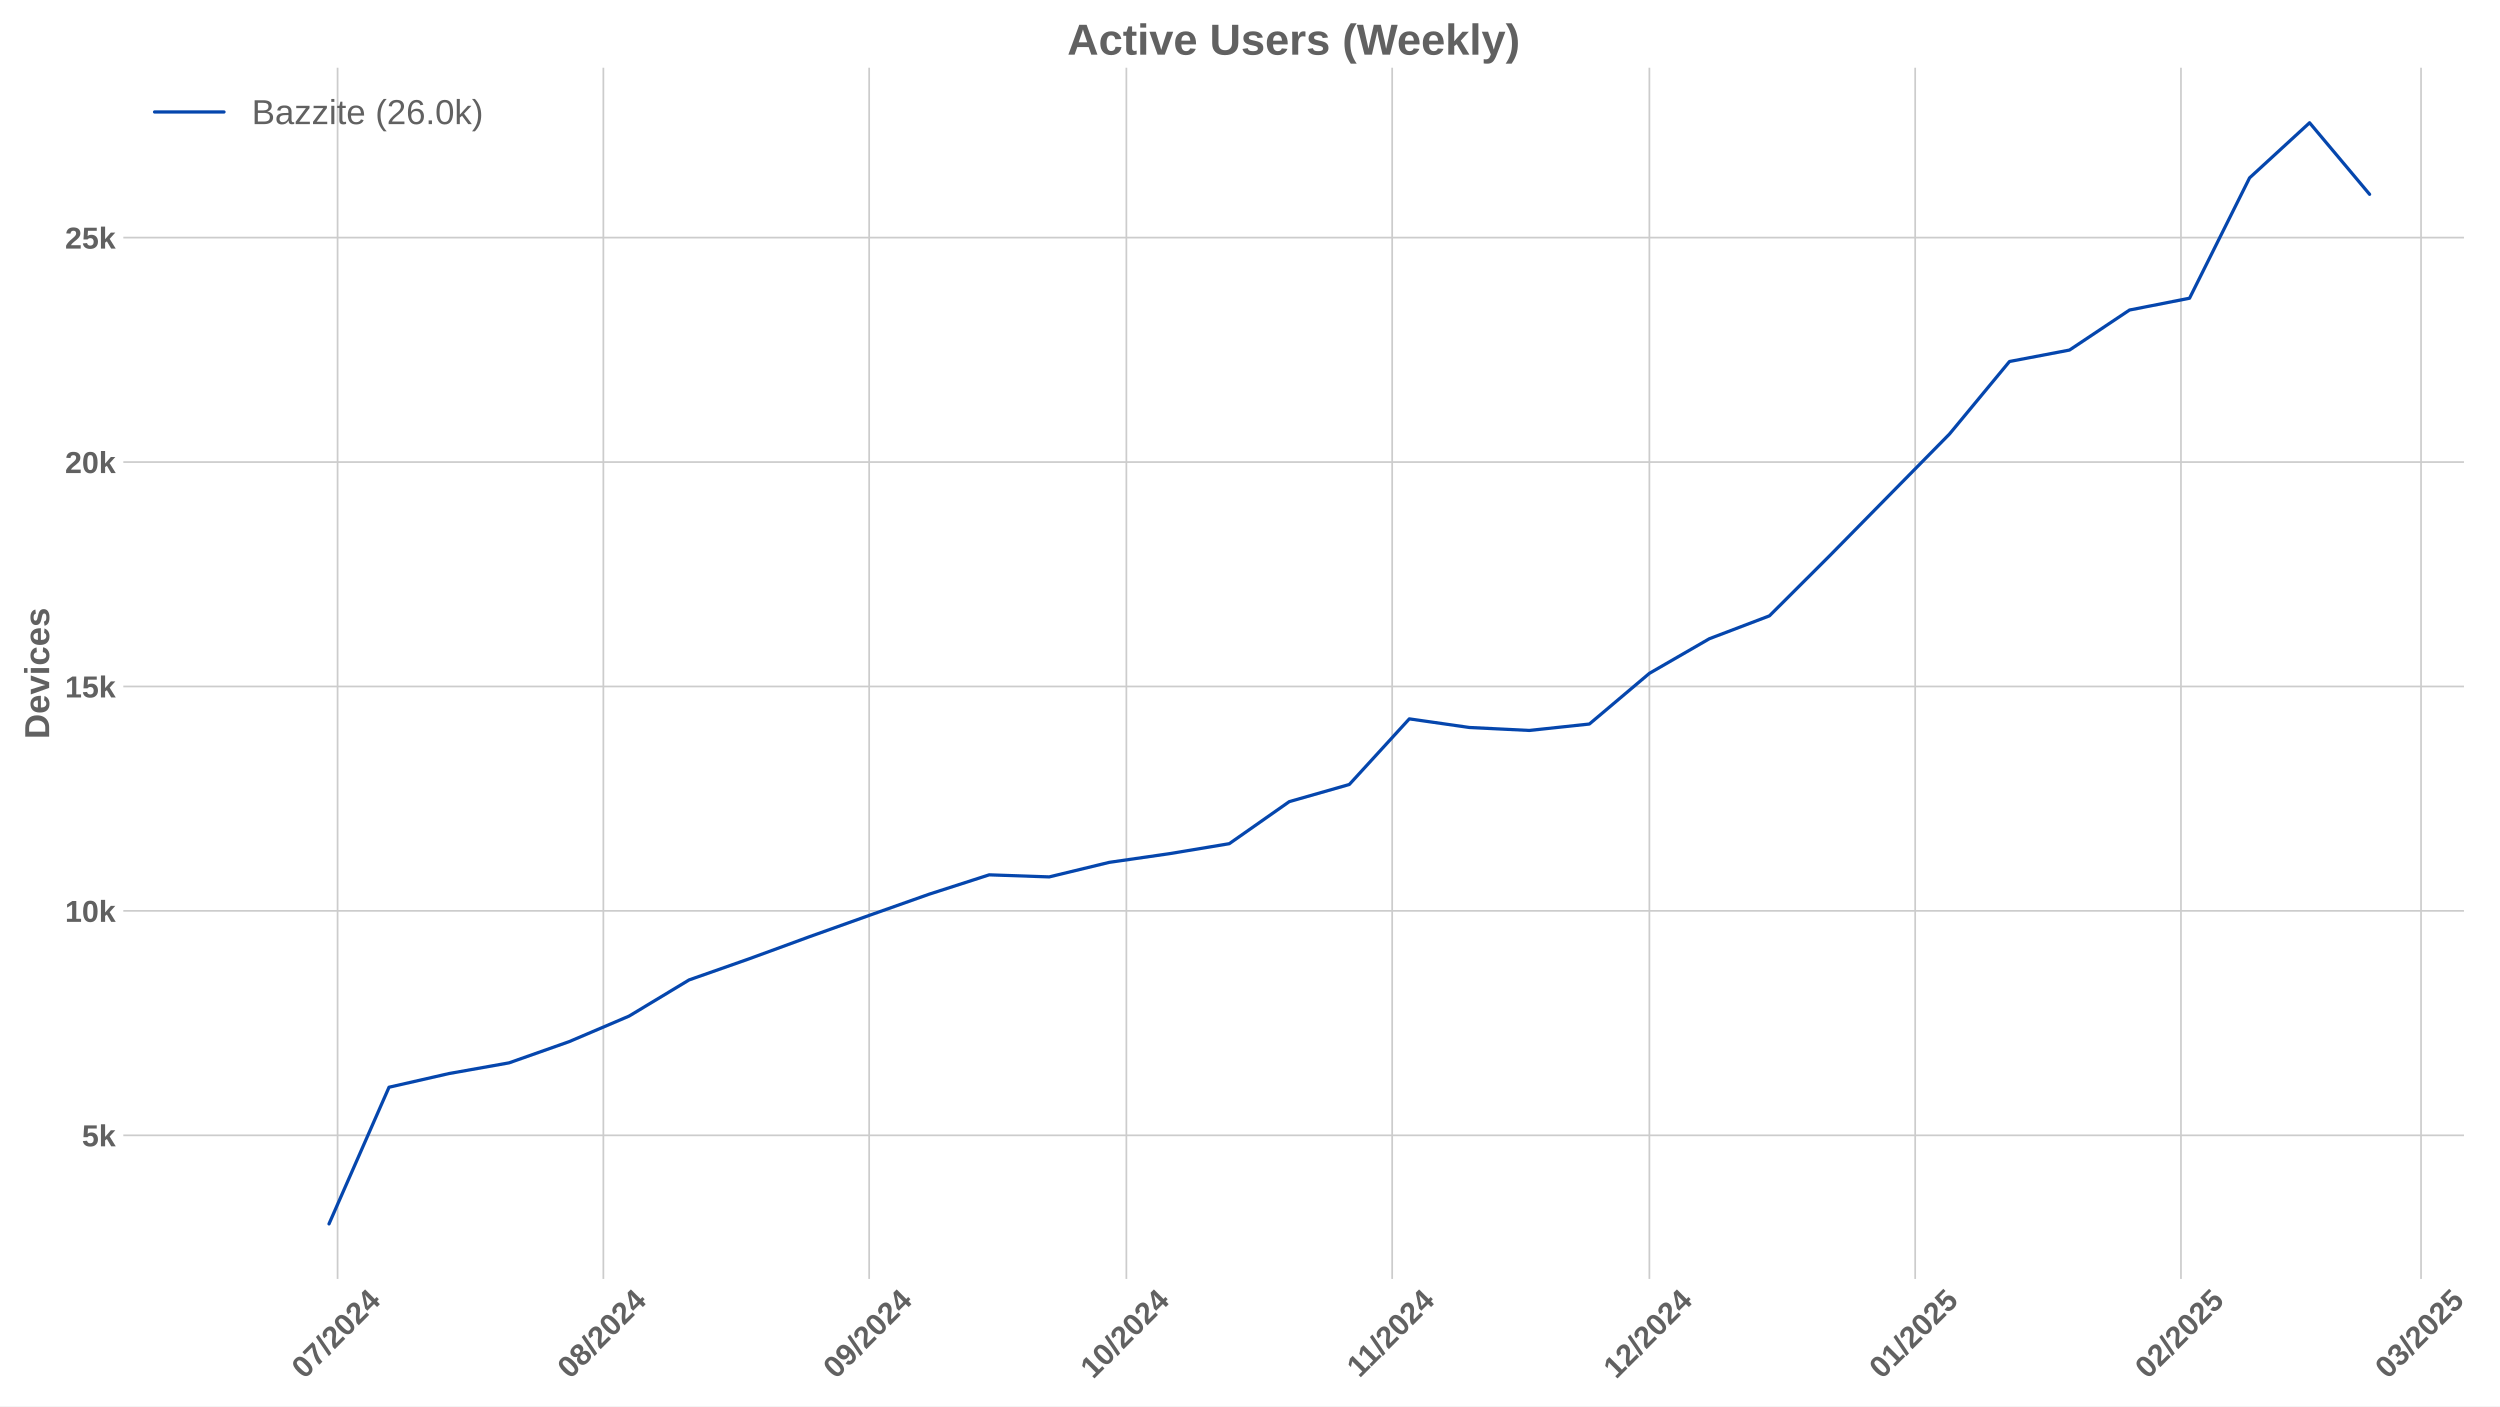
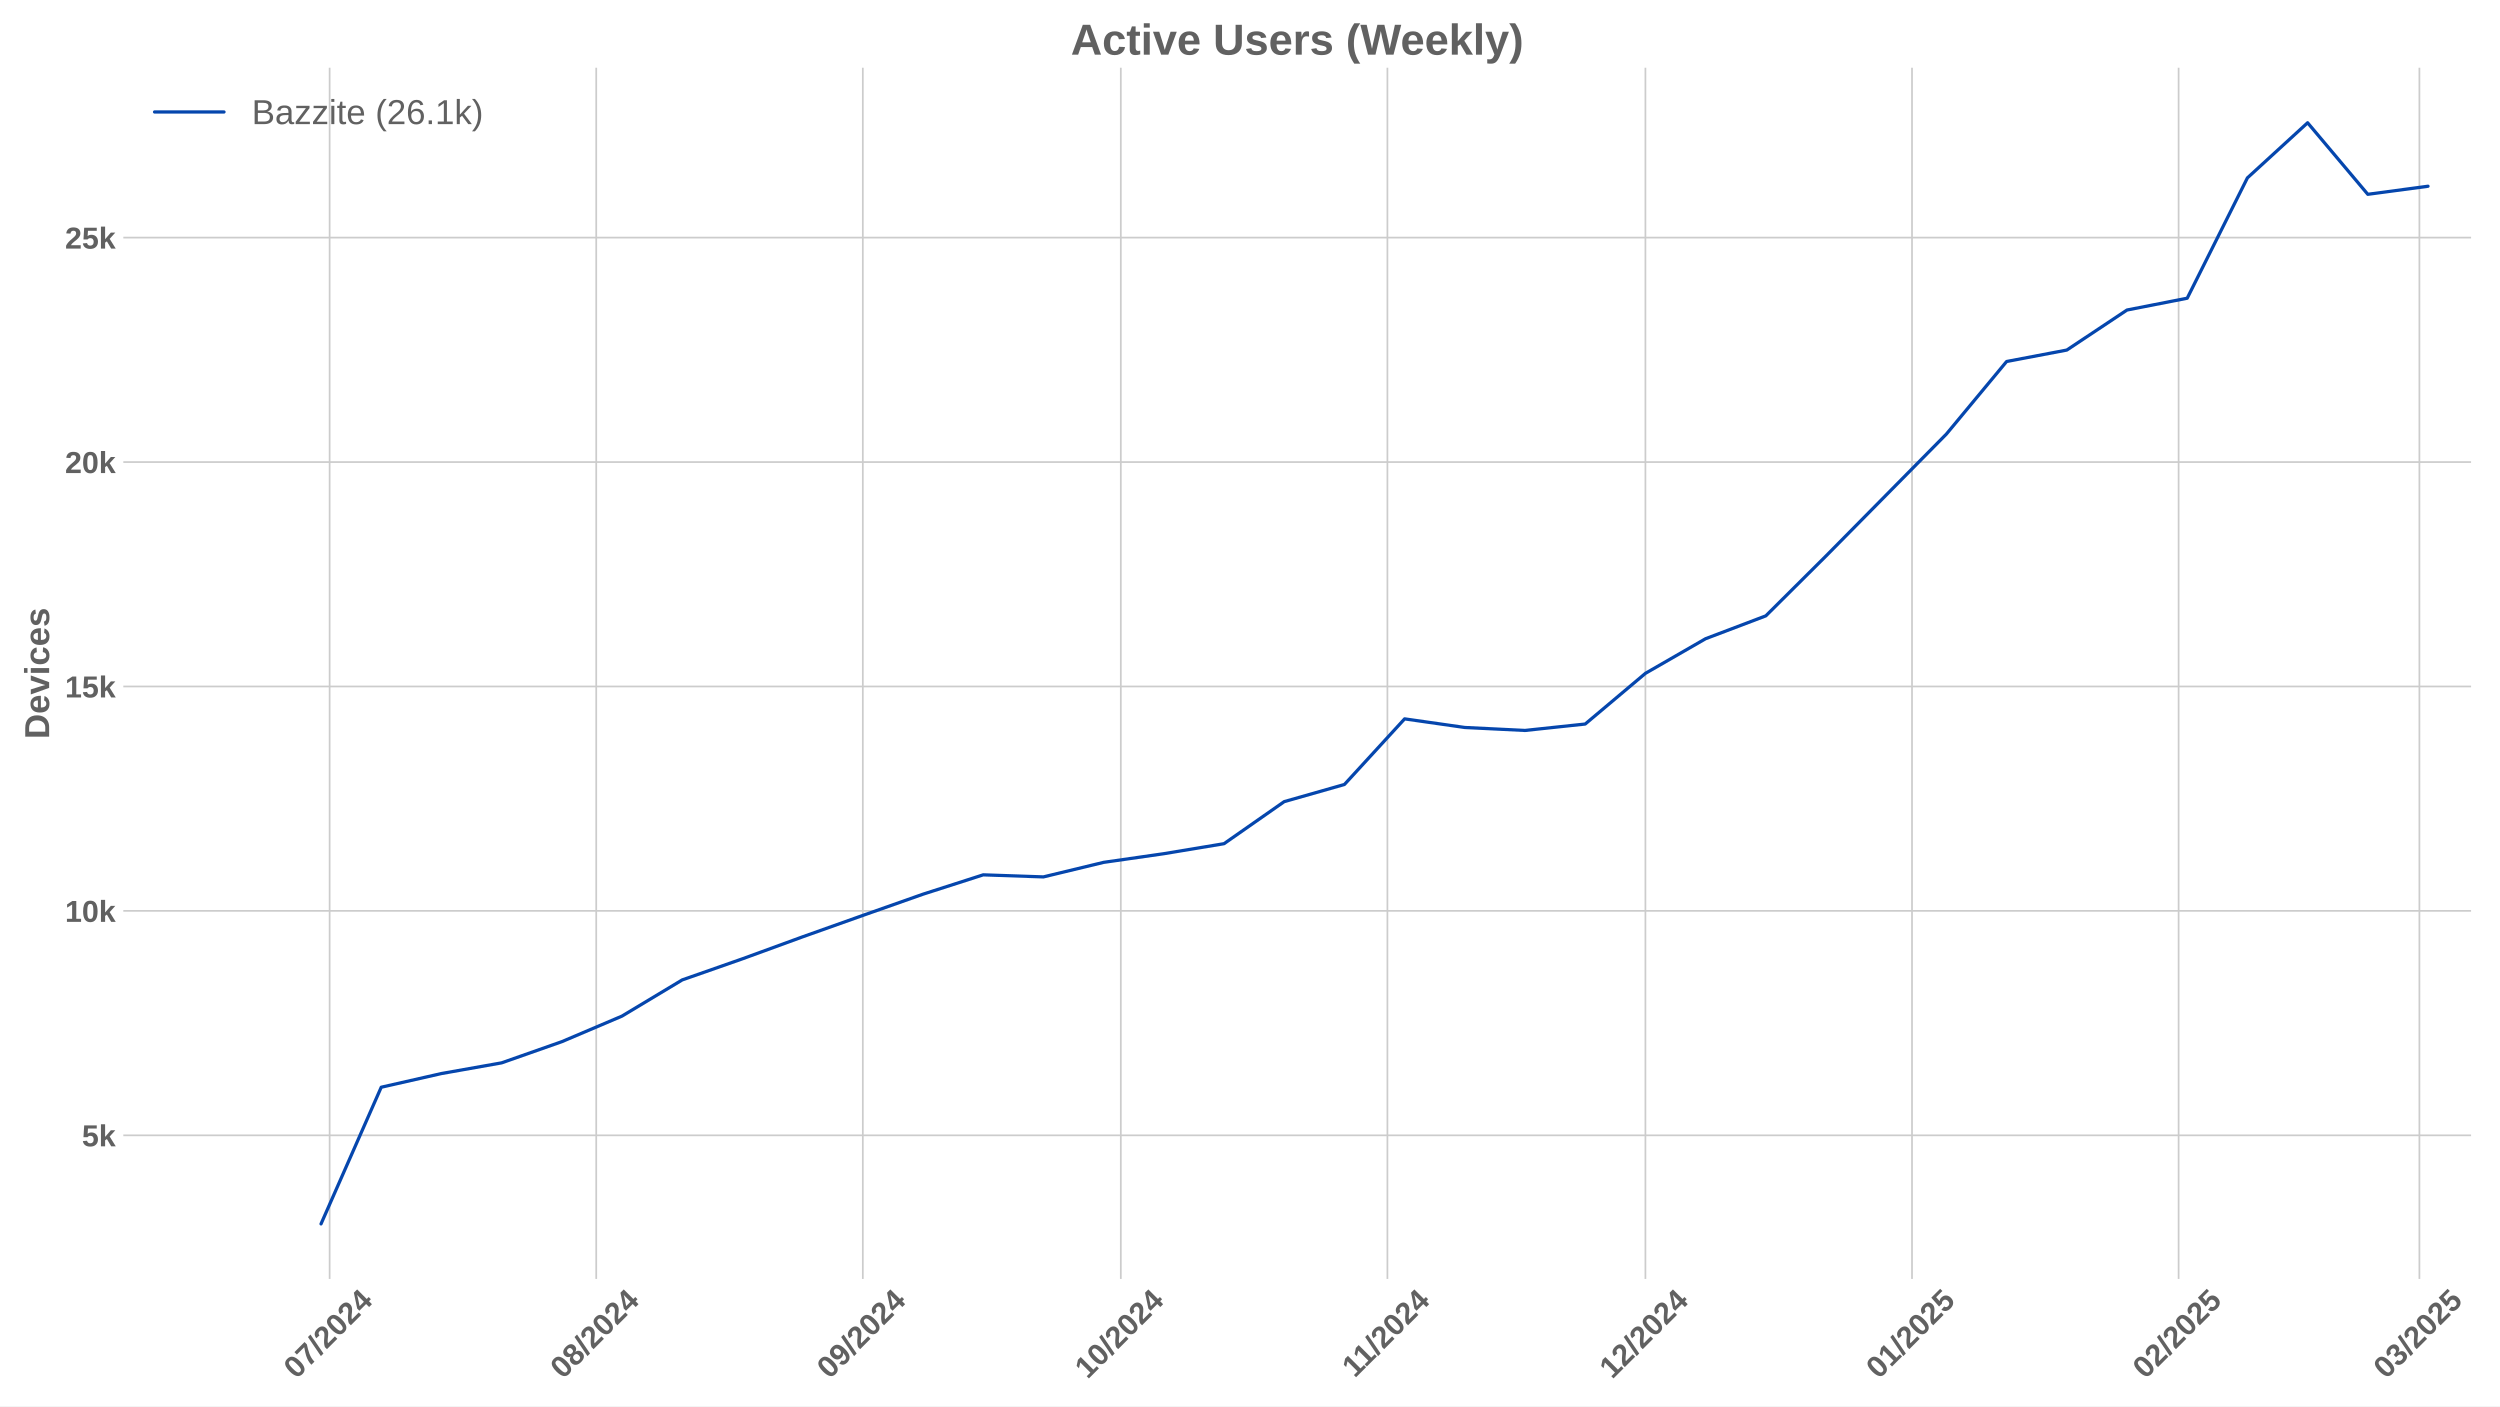
<svg xmlns="http://www.w3.org/2000/svg" xmlns:xlink="http://www.w3.org/1999/xlink" width="1152pt" height="648pt" viewBox="0 0 1152 648" version="1.1">
  <defs>
    <style type="text/css">*{stroke-linejoin: round; stroke-linecap: butt}</style>
  </defs>
  <g id="figure_1">
    <g id="patch_1">
      <path d="M 0 648  L 1152 648  L 1152 0  L 0 0  z " style="fill: #ffffff" />
    </g>
    <g id="axes_1">
      <g id="patch_2">
-         <path d="M 56.82 589.343  L 1135.402 589.343  L 1135.402 31.2  L 56.82 31.2  z " style="fill: #ffffff" />
+         <path d="M 56.82 589.343  L 1138.672 589.343  L 1138.672 31.2  L 56.82 31.2  z " style="fill: #ffffff" />
      </g>
      <g id="matplotlib.axis_1">
        <g id="xtick_1">
          <g id="line2d_1">
-             <path d="M 155.556 589.343  L 155.556 31.2  " clip-path="url(#p23ec3061a7)" style="fill: none; stroke: #cccccc; stroke-width: 0.8; stroke-linecap: round" />
+             <path d="M 151.893 589.343  L 151.893 31.2  " clip-path="url(#p344526d862)" style="fill: none; stroke: #cccccc; stroke-width: 0.8; stroke-linecap: round" />
          </g>
          <g id="line2d_2" />
          <g id="text_1">
-             <g style="fill: #616161" transform="translate(140.2258 635.7977) rotate(-45) scale(0.14 -0.14)">
+             <g style="fill: #616161" transform="translate(136.5629 635.7977) rotate(-45) scale(0.14 -0.14)">
              <defs>
                <path id="LiberationSans-Bold-30" d="M 3297 2203  Q 3297 1088 2914 512  Q 2531 -63 1766 -63  Q 253 -63 253 2203  Q 253 2994 418 3494  Q 584 3994 915 4231  Q 1247 4469 1791 4469  Q 2572 4469 2934 3903  Q 3297 3338 3297 2203  z M 2416 2203  Q 2416 2813 2356 3150  Q 2297 3488 2165 3634  Q 2034 3781 1784 3781  Q 1519 3781 1383 3632  Q 1247 3484 1189 3148  Q 1131 2813 1131 2203  Q 1131 1600 1192 1261  Q 1253 922 1386 775  Q 1519 628 1772 628  Q 2022 628 2158 783  Q 2294 938 2355 1278  Q 2416 1619 2416 2203  z " transform="scale(0.015625)" />
                <path id="LiberationSans-Bold-37" d="M 3278 3706  Q 2981 3238 2717 2797  Q 2453 2356 2256 1911  Q 2059 1466 1945 995  Q 1831 525 1831 0  L 916 0  Q 916 550 1059 1064  Q 1203 1578 1475 2111  Q 1747 2644 2463 3681  L 275 3681  L 275 4403  L 3278 4403  L 3278 3706  z " transform="scale(0.015625)" />
                <path id="LiberationSans-Bold-2f" d="M 63 -128  L 972 4638  L 1716 4638  L 822 -128  L 63 -128  z " transform="scale(0.015625)" />
                <path id="LiberationSans-Bold-32" d="M 222 0  L 222 609  Q 394 988 711 1347  Q 1028 1706 1509 2097  Q 1972 2472 2158 2715  Q 2344 2959 2344 3194  Q 2344 3769 1766 3769  Q 1484 3769 1336 3617  Q 1188 3466 1144 3163  L 259 3213  Q 334 3825 717 4147  Q 1100 4469 1759 4469  Q 2472 4469 2853 4144  Q 3234 3819 3234 3231  Q 3234 2922 3112 2672  Q 2991 2422 2800 2211  Q 2609 2000 2376 1815  Q 2144 1631 1925 1456  Q 1706 1281 1526 1103  Q 1347 925 1259 722  L 3303 722  L 3303 0  L 222 0  z " transform="scale(0.015625)" />
                <path id="LiberationSans-Bold-34" d="M 2938 897  L 2938 0  L 2100 0  L 2100 897  L 97 897  L 97 1556  L 1956 4403  L 2938 4403  L 2938 1550  L 3525 1550  L 3525 897  L 2938 897  z M 2100 2991  Q 2100 3159 2111 3356  Q 2122 3553 2128 3609  Q 2047 3434 1834 3103  L 813 1550  L 2100 1550  L 2100 2991  z " transform="scale(0.015625)" />
              </defs>
              <use xlink:href="#LiberationSans-Bold-30" />
              <use xlink:href="#LiberationSans-Bold-37" transform="translate(55.61523 0)" />
              <use xlink:href="#LiberationSans-Bold-2f" transform="translate(111.2305 0)" />
              <use xlink:href="#LiberationSans-Bold-32" transform="translate(139.0137 0)" />
              <use xlink:href="#LiberationSans-Bold-30" transform="translate(194.6289 0)" />
              <use xlink:href="#LiberationSans-Bold-32" transform="translate(250.2441 0)" />
              <use xlink:href="#LiberationSans-Bold-34" transform="translate(305.8594 0)" />
            </g>
          </g>
        </g>
        <g id="xtick_2">
          <g id="line2d_3">
-             <path d="M 278.032 589.343  L 278.032 31.2  " clip-path="url(#p23ec3061a7)" style="fill: none; stroke: #cccccc; stroke-width: 0.8; stroke-linecap: round" />
+             <path d="M 274.741 589.343  L 274.741 31.2  " clip-path="url(#p344526d862)" style="fill: none; stroke: #cccccc; stroke-width: 0.8; stroke-linecap: round" />
          </g>
          <g id="line2d_4" />
          <g id="text_2">
-             <g style="fill: #616161" transform="translate(262.7022 635.7977) rotate(-45) scale(0.14 -0.14)">
+             <g style="fill: #616161" transform="translate(259.4106 635.7977) rotate(-45) scale(0.14 -0.14)">
              <defs>
                <path id="LiberationSans-Bold-38" d="M 3363 1241  Q 3363 622 2953 279  Q 2544 -63 1784 -63  Q 1031 -63 617 278  Q 203 619 203 1234  Q 203 1656 447 1945  Q 691 2234 1100 2303  L 1100 2316  Q 744 2394 525 2669  Q 306 2944 306 3303  Q 306 3844 689 4156  Q 1072 4469 1772 4469  Q 2488 4469 2870 4164  Q 3253 3859 3253 3297  Q 3253 2938 3036 2666  Q 2819 2394 2453 2322  L 2453 2309  Q 2878 2241 3120 1961  Q 3363 1681 3363 1241  z M 2350 3250  Q 2350 3563 2206 3708  Q 2063 3853 1772 3853  Q 1203 3853 1203 3250  Q 1203 2619 1778 2619  Q 2066 2619 2208 2766  Q 2350 2913 2350 3250  z M 2453 1313  Q 2453 2003 1766 2003  Q 1447 2003 1276 1822  Q 1106 1641 1106 1300  Q 1106 913 1275 734  Q 1444 556 1791 556  Q 2131 556 2292 734  Q 2453 913 2453 1313  z " transform="scale(0.015625)" />
              </defs>
              <use xlink:href="#LiberationSans-Bold-30" />
              <use xlink:href="#LiberationSans-Bold-38" transform="translate(55.61523 0)" />
              <use xlink:href="#LiberationSans-Bold-2f" transform="translate(111.2305 0)" />
              <use xlink:href="#LiberationSans-Bold-32" transform="translate(139.0137 0)" />
              <use xlink:href="#LiberationSans-Bold-30" transform="translate(194.6289 0)" />
              <use xlink:href="#LiberationSans-Bold-32" transform="translate(250.2441 0)" />
              <use xlink:href="#LiberationSans-Bold-34" transform="translate(305.8594 0)" />
            </g>
          </g>
        </g>
        <g id="xtick_3">
          <g id="line2d_5">
-             <path d="M 400.509 589.343  L 400.509 31.2  " clip-path="url(#p23ec3061a7)" style="fill: none; stroke: #cccccc; stroke-width: 0.8; stroke-linecap: round" />
+             <path d="M 397.589 589.343  L 397.589 31.2  " clip-path="url(#p344526d862)" style="fill: none; stroke: #cccccc; stroke-width: 0.8; stroke-linecap: round" />
          </g>
          <g id="line2d_6" />
          <g id="text_3">
-             <g style="fill: #616161" transform="translate(385.1786 635.7977) rotate(-45) scale(0.14 -0.14)">
+             <g style="fill: #616161" transform="translate(382.2583 635.7977) rotate(-45) scale(0.14 -0.14)">
              <defs>
                <path id="LiberationSans-Bold-39" d="M 3322 2272  Q 3322 1100 2894 518  Q 2466 -63 1678 -63  Q 1097 -63 767 185  Q 438 434 300 972  L 1125 1088  Q 1247 628 1688 628  Q 2056 628 2254 981  Q 2453 1334 2459 2028  Q 2341 1794 2070 1661  Q 1800 1528 1488 1528  Q 906 1528 564 1923  Q 222 2319 222 2994  Q 222 3688 623 4078  Q 1025 4469 1759 4469  Q 2550 4469 2936 3920  Q 3322 3372 3322 2272  z M 2394 2888  Q 2394 3297 2214 3539  Q 2034 3781 1738 3781  Q 1447 3781 1280 3570  Q 1113 3359 1113 2988  Q 1113 2622 1278 2401  Q 1444 2181 1741 2181  Q 2022 2181 2208 2373  Q 2394 2566 2394 2888  z " transform="scale(0.015625)" />
              </defs>
              <use xlink:href="#LiberationSans-Bold-30" />
              <use xlink:href="#LiberationSans-Bold-39" transform="translate(55.61523 0)" />
              <use xlink:href="#LiberationSans-Bold-2f" transform="translate(111.2305 0)" />
              <use xlink:href="#LiberationSans-Bold-32" transform="translate(139.0137 0)" />
              <use xlink:href="#LiberationSans-Bold-30" transform="translate(194.6289 0)" />
              <use xlink:href="#LiberationSans-Bold-32" transform="translate(250.2441 0)" />
              <use xlink:href="#LiberationSans-Bold-34" transform="translate(305.8594 0)" />
            </g>
          </g>
        </g>
        <g id="xtick_4">
          <g id="line2d_7">
-             <path d="M 519.034 589.343  L 519.034 31.2  " clip-path="url(#p23ec3061a7)" style="fill: none; stroke: #cccccc; stroke-width: 0.8; stroke-linecap: round" />
+             <path d="M 516.473 589.343  L 516.473 31.2  " clip-path="url(#p344526d862)" style="fill: none; stroke: #cccccc; stroke-width: 0.8; stroke-linecap: round" />
          </g>
          <g id="line2d_8" />
          <g id="text_4">
-             <g style="fill: #616161" transform="translate(503.7041 635.7977) rotate(-45) scale(0.14 -0.14)">
+             <g style="fill: #616161" transform="translate(501.1432 635.7977) rotate(-45) scale(0.14 -0.14)">
              <defs>
                <path id="LiberationSans-Bold-31" d="M 403 0  L 403 653  L 1494 653  L 1494 3656  L 438 2997  L 438 3688  L 1541 4403  L 2372 4403  L 2372 653  L 3381 653  L 3381 0  L 403 0  z " transform="scale(0.015625)" />
              </defs>
              <use xlink:href="#LiberationSans-Bold-31" />
              <use xlink:href="#LiberationSans-Bold-30" transform="translate(55.61523 0)" />
              <use xlink:href="#LiberationSans-Bold-2f" transform="translate(111.2305 0)" />
              <use xlink:href="#LiberationSans-Bold-32" transform="translate(139.0137 0)" />
              <use xlink:href="#LiberationSans-Bold-30" transform="translate(194.6289 0)" />
              <use xlink:href="#LiberationSans-Bold-32" transform="translate(250.2441 0)" />
              <use xlink:href="#LiberationSans-Bold-34" transform="translate(305.8594 0)" />
            </g>
          </g>
        </g>
        <g id="xtick_5">
          <g id="line2d_9">
-             <path d="M 641.511 589.343  L 641.511 31.2  " clip-path="url(#p23ec3061a7)" style="fill: none; stroke: #cccccc; stroke-width: 0.8; stroke-linecap: round" />
+             <path d="M 639.321 589.343  L 639.321 31.2  " clip-path="url(#p344526d862)" style="fill: none; stroke: #cccccc; stroke-width: 0.8; stroke-linecap: round" />
          </g>
          <g id="line2d_10" />
          <g id="text_5">
-             <g style="fill: #616161" transform="translate(626.4527 635.2532) rotate(-45) scale(0.14 -0.14)">
+             <g style="fill: #616161" transform="translate(624.2631 635.2532) rotate(-45) scale(0.14 -0.14)">
              <use xlink:href="#LiberationSans-Bold-31" />
              <use xlink:href="#LiberationSans-Bold-31" transform="translate(50.11523 0)" />
              <use xlink:href="#LiberationSans-Bold-2f" transform="translate(105.7305 0)" />
              <use xlink:href="#LiberationSans-Bold-32" transform="translate(133.5137 0)" />
              <use xlink:href="#LiberationSans-Bold-30" transform="translate(189.1289 0)" />
              <use xlink:href="#LiberationSans-Bold-32" transform="translate(244.7441 0)" />
              <use xlink:href="#LiberationSans-Bold-34" transform="translate(300.3594 0)" />
            </g>
          </g>
        </g>
        <g id="xtick_6">
          <g id="line2d_11">
-             <path d="M 760.036 589.343  L 760.036 31.2  " clip-path="url(#p23ec3061a7)" style="fill: none; stroke: #cccccc; stroke-width: 0.8; stroke-linecap: round" />
+             <path d="M 758.206 589.343  L 758.206 31.2  " clip-path="url(#p344526d862)" style="fill: none; stroke: #cccccc; stroke-width: 0.8; stroke-linecap: round" />
          </g>
          <g id="line2d_12" />
          <g id="text_6">
-             <g style="fill: #616161" transform="translate(744.706 635.7977) rotate(-45) scale(0.14 -0.14)">
+             <g style="fill: #616161" transform="translate(742.8757 635.7977) rotate(-45) scale(0.14 -0.14)">
              <use xlink:href="#LiberationSans-Bold-31" />
              <use xlink:href="#LiberationSans-Bold-32" transform="translate(55.61523 0)" />
              <use xlink:href="#LiberationSans-Bold-2f" transform="translate(111.2305 0)" />
              <use xlink:href="#LiberationSans-Bold-32" transform="translate(139.0137 0)" />
              <use xlink:href="#LiberationSans-Bold-30" transform="translate(194.6289 0)" />
              <use xlink:href="#LiberationSans-Bold-32" transform="translate(250.2441 0)" />
              <use xlink:href="#LiberationSans-Bold-34" transform="translate(305.8594 0)" />
            </g>
          </g>
        </g>
        <g id="xtick_7">
          <g id="line2d_13">
-             <path d="M 882.513 589.343  L 882.513 31.2  " clip-path="url(#p23ec3061a7)" style="fill: none; stroke: #cccccc; stroke-width: 0.8; stroke-linecap: round" />
+             <path d="M 881.054 589.343  L 881.054 31.2  " clip-path="url(#p344526d862)" style="fill: none; stroke: #cccccc; stroke-width: 0.8; stroke-linecap: round" />
          </g>
          <g id="line2d_14" />
          <g id="text_7">
-             <g style="fill: #616161" transform="translate(867.1824 635.7977) rotate(-45) scale(0.14 -0.14)">
+             <g style="fill: #616161" transform="translate(865.7234 635.7977) rotate(-45) scale(0.14 -0.14)">
              <defs>
                <path id="LiberationSans-Bold-35" d="M 3381 1466  Q 3381 766 2945 351  Q 2509 -63 1750 -63  Q 1088 -63 689 235  Q 291 534 197 1100  L 1075 1172  Q 1144 891 1319 762  Q 1494 634 1759 634  Q 2088 634 2283 843  Q 2478 1053 2478 1447  Q 2478 1794 2293 2001  Q 2109 2209 1778 2209  Q 1413 2209 1181 1925  L 325 1925  L 478 4403  L 3125 4403  L 3125 3750  L 1275 3750  L 1203 2638  Q 1522 2919 2000 2919  Q 2628 2919 3004 2528  Q 3381 2138 3381 1466  z " transform="scale(0.015625)" />
              </defs>
              <use xlink:href="#LiberationSans-Bold-30" />
              <use xlink:href="#LiberationSans-Bold-31" transform="translate(55.61523 0)" />
              <use xlink:href="#LiberationSans-Bold-2f" transform="translate(111.2305 0)" />
              <use xlink:href="#LiberationSans-Bold-32" transform="translate(139.0137 0)" />
              <use xlink:href="#LiberationSans-Bold-30" transform="translate(194.6289 0)" />
              <use xlink:href="#LiberationSans-Bold-32" transform="translate(250.2441 0)" />
              <use xlink:href="#LiberationSans-Bold-35" transform="translate(305.8594 0)" />
            </g>
          </g>
        </g>
        <g id="xtick_8">
          <g id="line2d_15">
-             <path d="M 1004.989 589.343  L 1004.989 31.2  " clip-path="url(#p23ec3061a7)" style="fill: none; stroke: #cccccc; stroke-width: 0.8; stroke-linecap: round" />
+             <path d="M 1003.901 589.343  L 1003.901 31.2  " clip-path="url(#p344526d862)" style="fill: none; stroke: #cccccc; stroke-width: 0.8; stroke-linecap: round" />
          </g>
          <g id="line2d_16" />
          <g id="text_8">
-             <g style="fill: #616161" transform="translate(989.6588 635.7977) rotate(-45) scale(0.14 -0.14)">
+             <g style="fill: #616161" transform="translate(988.5711 635.7977) rotate(-45) scale(0.14 -0.14)">
              <use xlink:href="#LiberationSans-Bold-30" />
              <use xlink:href="#LiberationSans-Bold-32" transform="translate(55.61523 0)" />
              <use xlink:href="#LiberationSans-Bold-2f" transform="translate(111.2305 0)" />
              <use xlink:href="#LiberationSans-Bold-32" transform="translate(139.0137 0)" />
              <use xlink:href="#LiberationSans-Bold-30" transform="translate(194.6289 0)" />
              <use xlink:href="#LiberationSans-Bold-32" transform="translate(250.2441 0)" />
              <use xlink:href="#LiberationSans-Bold-35" transform="translate(305.8594 0)" />
            </g>
          </g>
        </g>
        <g id="xtick_9">
          <g id="line2d_17">
-             <path d="M 1115.613 589.343  L 1115.613 31.2  " clip-path="url(#p23ec3061a7)" style="fill: none; stroke: #cccccc; stroke-width: 0.8; stroke-linecap: round" />
+             <path d="M 1114.861 589.343  L 1114.861 31.2  " clip-path="url(#p344526d862)" style="fill: none; stroke: #cccccc; stroke-width: 0.8; stroke-linecap: round" />
          </g>
          <g id="line2d_18" />
          <g id="text_9">
-             <g style="fill: #616161" transform="translate(1100.283 635.7977) rotate(-45) scale(0.14 -0.14)">
+             <g style="fill: #616161" transform="translate(1099.53 635.7977) rotate(-45) scale(0.14 -0.14)">
              <defs>
                <path id="LiberationSans-Bold-33" d="M 3328 1222  Q 3328 603 2922 265  Q 2516 -72 1766 -72  Q 1056 -72 637 254  Q 219 581 147 1197  L 1041 1275  Q 1125 641 1763 641  Q 2078 641 2253 797  Q 2428 953 2428 1275  Q 2428 1569 2215 1725  Q 2003 1881 1584 1881  L 1278 1881  L 1278 2591  L 1566 2591  Q 1944 2591 2134 2745  Q 2325 2900 2325 3188  Q 2325 3459 2173 3614  Q 2022 3769 1731 3769  Q 1459 3769 1292 3619  Q 1125 3469 1100 3194  L 222 3256  Q 291 3825 694 4147  Q 1097 4469 1747 4469  Q 2438 4469 2827 4158  Q 3216 3847 3216 3297  Q 3216 2884 2973 2618  Q 2731 2353 2275 2266  L 2275 2253  Q 2781 2194 3054 1920  Q 3328 1647 3328 1222  z " transform="scale(0.015625)" />
              </defs>
              <use xlink:href="#LiberationSans-Bold-30" />
              <use xlink:href="#LiberationSans-Bold-33" transform="translate(55.61523 0)" />
              <use xlink:href="#LiberationSans-Bold-2f" transform="translate(111.2305 0)" />
              <use xlink:href="#LiberationSans-Bold-32" transform="translate(139.0137 0)" />
              <use xlink:href="#LiberationSans-Bold-30" transform="translate(194.6289 0)" />
              <use xlink:href="#LiberationSans-Bold-32" transform="translate(250.2441 0)" />
              <use xlink:href="#LiberationSans-Bold-35" transform="translate(305.8594 0)" />
            </g>
          </g>
        </g>
      </g>
      <g id="matplotlib.axis_2">
        <g id="ytick_1">
          <g id="line2d_19">
-             <path d="M 56.82 523.146  L 1135.402 523.146  " clip-path="url(#p23ec3061a7)" style="fill: none; stroke: #cccccc; stroke-width: 0.8; stroke-linecap: round" />
+             <path d="M 56.82 523.146  L 1138.672 523.146  " clip-path="url(#p344526d862)" style="fill: none; stroke: #cccccc; stroke-width: 0.8; stroke-linecap: round" />
          </g>
          <g id="line2d_20" />
          <g id="text_10">
            <g style="fill: #616161" transform="translate(37.74938 528.2187) scale(0.14 -0.14)">
              <defs>
                <path id="LiberationSans-Bold-6b" d="M 2606 0  L 1703 1531  L 1325 1269  L 1325 0  L 447 0  L 447 4638  L 1325 4638  L 1325 1981  L 2531 3381  L 3475 3381  L 2288 2063  L 3566 0  L 2606 0  z " transform="scale(0.015625)" />
              </defs>
              <use xlink:href="#LiberationSans-Bold-35" />
              <use xlink:href="#LiberationSans-Bold-6b" transform="translate(55.61523 0)" />
            </g>
          </g>
        </g>
        <g id="ytick_2">
          <g id="line2d_21">
-             <path d="M 56.82 419.734  L 1135.402 419.734  " clip-path="url(#p23ec3061a7)" style="fill: none; stroke: #cccccc; stroke-width: 0.8; stroke-linecap: round" />
+             <path d="M 56.82 419.734  L 1138.672 419.734  " clip-path="url(#p344526d862)" style="fill: none; stroke: #cccccc; stroke-width: 0.8; stroke-linecap: round" />
          </g>
          <g id="line2d_22" />
          <g id="text_11">
            <g style="fill: #616161" transform="translate(29.96406 424.8064) scale(0.14 -0.14)">
              <use xlink:href="#LiberationSans-Bold-31" />
              <use xlink:href="#LiberationSans-Bold-30" transform="translate(55.61523 0)" />
              <use xlink:href="#LiberationSans-Bold-6b" transform="translate(111.2305 0)" />
            </g>
          </g>
        </g>
        <g id="ytick_3">
          <g id="line2d_23">
-             <path d="M 56.82 316.321  L 1135.402 316.321  " clip-path="url(#p23ec3061a7)" style="fill: none; stroke: #cccccc; stroke-width: 0.8; stroke-linecap: round" />
+             <path d="M 56.82 316.321  L 1138.672 316.321  " clip-path="url(#p344526d862)" style="fill: none; stroke: #cccccc; stroke-width: 0.8; stroke-linecap: round" />
          </g>
          <g id="line2d_24" />
          <g id="text_12">
            <g style="fill: #616161" transform="translate(29.96406 321.394) scale(0.14 -0.14)">
              <use xlink:href="#LiberationSans-Bold-31" />
              <use xlink:href="#LiberationSans-Bold-35" transform="translate(55.61523 0)" />
              <use xlink:href="#LiberationSans-Bold-6b" transform="translate(111.2305 0)" />
            </g>
          </g>
        </g>
        <g id="ytick_4">
          <g id="line2d_25">
-             <path d="M 56.82 212.909  L 1135.402 212.909  " clip-path="url(#p23ec3061a7)" style="fill: none; stroke: #cccccc; stroke-width: 0.8; stroke-linecap: round" />
+             <path d="M 56.82 212.909  L 1138.672 212.909  " clip-path="url(#p344526d862)" style="fill: none; stroke: #cccccc; stroke-width: 0.8; stroke-linecap: round" />
          </g>
          <g id="line2d_26" />
          <g id="text_13">
            <g style="fill: #616161" transform="translate(29.96406 217.9817) scale(0.14 -0.14)">
              <use xlink:href="#LiberationSans-Bold-32" />
              <use xlink:href="#LiberationSans-Bold-30" transform="translate(55.61523 0)" />
              <use xlink:href="#LiberationSans-Bold-6b" transform="translate(111.2305 0)" />
            </g>
          </g>
        </g>
        <g id="ytick_5">
          <g id="line2d_27">
-             <path d="M 56.82 109.497  L 1135.402 109.497  " clip-path="url(#p23ec3061a7)" style="fill: none; stroke: #cccccc; stroke-width: 0.8; stroke-linecap: round" />
+             <path d="M 56.82 109.497  L 1138.672 109.497  " clip-path="url(#p344526d862)" style="fill: none; stroke: #cccccc; stroke-width: 0.8; stroke-linecap: round" />
          </g>
          <g id="line2d_28" />
          <g id="text_14">
            <g style="fill: #616161" transform="translate(29.96406 114.5694) scale(0.14 -0.14)">
              <use xlink:href="#LiberationSans-Bold-32" />
              <use xlink:href="#LiberationSans-Bold-35" transform="translate(55.61523 0)" />
              <use xlink:href="#LiberationSans-Bold-6b" transform="translate(111.2305 0)" />
            </g>
          </g>
        </g>
        <g id="text_15">
          <g style="fill: #616161" transform="translate(22.64406 340.5153) rotate(-90) scale(0.16 -0.16)">
            <defs>
              <path id="LiberationSans-Bold-44" d="M 4353 2234  Q 4353 1553 4086 1045  Q 3819 538 3330 269  Q 2841 0 2209 0  L 428 0  L 428 4403  L 2022 4403  Q 3134 4403 3743 3842  Q 4353 3281 4353 2234  z M 3425 2234  Q 3425 2944 3056 3317  Q 2688 3691 2003 3691  L 1350 3691  L 1350 713  L 2131 713  Q 2725 713 3075 1122  Q 3425 1531 3425 2234  z " transform="scale(0.015625)" />
              <path id="LiberationSans-Bold-65" d="M 1831 -63  Q 1069 -63 659 389  Q 250 841 250 1706  Q 250 2544 665 2994  Q 1081 3444 1844 3444  Q 2572 3444 2956 2961  Q 3341 2478 3341 1547  L 3341 1522  L 1172 1522  Q 1172 1028 1355 776  Q 1538 525 1875 525  Q 2341 525 2463 928  L 3291 856  Q 2931 -63 1831 -63  z M 1831 2891  Q 1522 2891 1355 2675  Q 1188 2459 1178 2072  L 2491 2072  Q 2466 2481 2294 2686  Q 2122 2891 1831 2891  z " transform="scale(0.015625)" />
              <path id="LiberationSans-Bold-76" d="M 2284 0  L 1234 0  L 25 3381  L 953 3381  L 1544 1491  Q 1591 1334 1766 709  Q 1797 838 1894 1159  Q 1991 1481 2613 3381  L 3531 3381  L 2284 0  z " transform="scale(0.015625)" />
              <path id="LiberationSans-Bold-69" d="M 447 3991  L 447 4638  L 1325 4638  L 1325 3991  L 447 3991  z M 447 0  L 447 3381  L 1325 3381  L 1325 0  L 447 0  z " transform="scale(0.015625)" />
              <path id="LiberationSans-Bold-63" d="M 1856 -63  Q 1088 -63 669 395  Q 250 853 250 1672  Q 250 2509 672 2976  Q 1094 3444 1869 3444  Q 2466 3444 2856 3144  Q 3247 2844 3347 2316  L 2463 2272  Q 2425 2531 2275 2686  Q 2125 2841 1850 2841  Q 1172 2841 1172 1706  Q 1172 538 1863 538  Q 2113 538 2281 695  Q 2450 853 2491 1166  L 3372 1125  Q 3325 778 3123 506  Q 2922 234 2594 85  Q 2266 -63 1856 -63  z " transform="scale(0.015625)" />
              <path id="LiberationSans-Bold-73" d="M 3297 988  Q 3297 497 2895 217  Q 2494 -63 1784 -63  Q 1088 -63 717 157  Q 347 378 225 844  L 997 959  Q 1063 719 1223 619  Q 1384 519 1784 519  Q 2153 519 2322 612  Q 2491 706 2491 906  Q 2491 1069 2355 1164  Q 2219 1259 1894 1325  Q 1150 1472 890 1598  Q 631 1725 495 1926  Q 359 2128 359 2422  Q 359 2906 732 3176  Q 1106 3447 1791 3447  Q 2394 3447 2761 3212  Q 3128 2978 3219 2534  L 2441 2453  Q 2403 2659 2256 2761  Q 2109 2863 1791 2863  Q 1478 2863 1322 2783  Q 1166 2703 1166 2516  Q 1166 2369 1286 2283  Q 1406 2197 1691 2141  Q 2088 2059 2395 1973  Q 2703 1888 2889 1769  Q 3075 1650 3186 1464  Q 3297 1278 3297 988  z " transform="scale(0.015625)" />
            </defs>
            <use xlink:href="#LiberationSans-Bold-44" />
            <use xlink:href="#LiberationSans-Bold-65" transform="translate(72.2168 0)" />
            <use xlink:href="#LiberationSans-Bold-76" transform="translate(127.832 0)" />
            <use xlink:href="#LiberationSans-Bold-69" transform="translate(183.4473 0)" />
            <use xlink:href="#LiberationSans-Bold-63" transform="translate(211.2305 0)" />
            <use xlink:href="#LiberationSans-Bold-65" transform="translate(266.8457 0)" />
            <use xlink:href="#LiberationSans-Bold-73" transform="translate(322.4609 0)" />
          </g>
        </g>
      </g>
      <g id="line2d_29">
-         <path d="M 151.605 563.973  L 179.261 500.995  L 206.917 494.687  L 234.573 489.764  L 262.229 480.002  L 289.885 468.213  L 317.541 451.543  L 345.197 441.822  L 372.853 431.688  L 400.509 421.822  L 428.165 412.04  L 455.821 403.126  L 483.477 404.077  L 511.133 397.376  L 538.789 393.384  L 566.445 388.772  L 594.101 369.392  L 621.757 361.492  L 649.412 331.254  L 677.068 335.225  L 704.724 336.59  L 732.38 333.632  L 760.036 310.282  L 787.692 294.315  L 815.348 283.788  L 843.004 256.197  L 898.316 200.003  L 925.972 166.58  L 953.628 161.306  L 981.284 142.857  L 1008.94 137.418  L 1036.596 81.968  L 1064.252 56.57  L 1091.908 89.538  " clip-path="url(#p23ec3061a7)" style="fill: none; stroke: #0546ad; stroke-width: 1.5; stroke-linecap: round" />
+         <path d="M 147.93 563.973  L 175.67 500.995  L 203.41 494.687  L 231.15 489.764  L 258.89 480.002  L 286.629 468.213  L 314.369 451.543  L 342.109 441.822  L 369.849 431.688  L 397.589 421.822  L 425.328 412.04  L 453.068 403.126  L 480.808 404.077  L 508.548 397.376  L 536.288 393.384  L 564.027 388.772  L 591.767 369.392  L 619.507 361.492  L 647.247 331.254  L 674.987 335.225  L 702.726 336.59  L 730.466 333.632  L 758.206 310.282  L 785.946 294.315  L 813.686 283.788  L 841.425 256.197  L 896.905 200.003  L 924.645 166.58  L 952.385 161.306  L 980.124 142.857  L 1007.864 137.418  L 1035.604 81.968  L 1063.344 56.57  L 1091.084 89.538  L 1118.823 85.815  " clip-path="url(#p344526d862)" style="fill: none; stroke: #0546ad; stroke-width: 1.5; stroke-linecap: round" />
      </g>
      <g id="patch_3">
        <path d="M 56.82 589.343  L 56.82 31.2  " style="fill: none" />
      </g>
      <g id="patch_4">
-         <path d="M 1135.402 589.343  L 1135.402 31.2  " style="fill: none" />
+         <path d="M 1138.672 589.343  L 1138.672 31.2  " style="fill: none" />
      </g>
      <g id="patch_5">
-         <path d="M 56.82 589.343  L 1135.402 589.343  " style="fill: none" />
+         <path d="M 56.82 589.343  L 1138.672 589.343  " style="fill: none" />
      </g>
      <g id="patch_6">
-         <path d="M 56.82 31.2  L 1135.402 31.2  " style="fill: none" />
+         <path d="M 56.82 31.2  L 1138.672 31.2  " style="fill: none" />
      </g>
      <g id="text_16">
-         <g style="fill: #616161" transform="translate(491.8003 25.2) scale(0.2 -0.2)">
+         <g style="fill: #616161" transform="translate(493.4351 25.2) scale(0.2 -0.2)">
          <defs>
            <path id="LiberationSans-Bold-41" d="M 3541 0  L 3150 1125  L 1472 1125  L 1081 0  L 159 0  L 1766 4403  L 2853 4403  L 4453 0  L 3541 0  z M 2309 3725  L 2291 3656  Q 2259 3544 2215 3400  Q 2172 3256 1678 1819  L 2944 1819  L 2509 3084  L 2375 3509  L 2309 3725  z " transform="scale(0.015625)" />
            <path id="LiberationSans-Bold-74" d="M 1313 -56  Q 925 -56 715 155  Q 506 366 506 794  L 506 2788  L 78 2788  L 78 3381  L 550 3381  L 825 4175  L 1375 4175  L 1375 3381  L 2016 3381  L 2016 2788  L 1375 2788  L 1375 1031  Q 1375 784 1469 667  Q 1563 550 1759 550  Q 1863 550 2053 594  L 2053 50  Q 1728 -56 1313 -56  z " transform="scale(0.015625)" />
            <path id="LiberationSans-Bold-20" transform="scale(0.015625)" />
            <path id="LiberationSans-Bold-55" d="M 2259 -63  Q 1350 -63 867 381  Q 384 825 384 1650  L 384 4403  L 1306 4403  L 1306 1722  Q 1306 1200 1554 929  Q 1803 659 2284 659  Q 2778 659 3043 942  Q 3309 1225 3309 1753  L 3309 4403  L 4231 4403  L 4231 1697  Q 4231 859 3714 398  Q 3197 -63 2259 -63  z " transform="scale(0.015625)" />
            <path id="LiberationSans-Bold-72" d="M 447 0  L 447 2588  Q 447 2866 439 3052  Q 431 3238 422 3381  L 1259 3381  Q 1269 3325 1284 3039  Q 1300 2753 1300 2659  L 1313 2659  Q 1441 3016 1541 3161  Q 1641 3306 1778 3376  Q 1916 3447 2122 3447  Q 2291 3447 2394 3400  L 2394 2666  Q 2181 2713 2019 2713  Q 1691 2713 1508 2447  Q 1325 2181 1325 1659  L 1325 0  L 447 0  z " transform="scale(0.015625)" />
            <path id="LiberationSans-Bold-28" d="M 1247 -1328  Q 756 -622 537 81  Q 319 784 319 1659  Q 319 2531 537 3232  Q 756 3934 1247 4638  L 2125 4638  Q 1631 3925 1407 3219  Q 1184 2513 1184 1656  Q 1184 803 1406 101  Q 1628 -600 2125 -1328  L 1247 -1328  z " transform="scale(0.015625)" />
            <path id="LiberationSans-Bold-57" d="M 4897 0  L 3803 0  L 3206 2547  Q 3097 2997 3022 3488  Q 2947 3078 2900 2864  Q 2853 2650 2234 0  L 1141 0  L 6 4403  L 941 4403  L 1578 1559  L 1722 872  Q 1809 1306 1892 1701  Q 1975 2097 2516 4403  L 3547 4403  L 4103 2059  Q 4169 1797 4325 872  L 4403 1234  L 4569 1953  L 5100 4403  L 6034 4403  L 4897 0  z " transform="scale(0.015625)" />
            <path id="LiberationSans-Bold-6c" d="M 447 0  L 447 4638  L 1325 4638  L 1325 0  L 447 0  z " transform="scale(0.015625)" />
            <path id="LiberationSans-Bold-79" d="M 884 -1328  Q 569 -1328 331 -1288  L 331 -663  Q 497 -688 634 -688  Q 822 -688 945 -628  Q 1069 -569 1167 -431  Q 1266 -294 1388 34  L 50 3381  L 978 3381  L 1509 1797  Q 1634 1456 1825 753  L 1903 1050  L 2106 1784  L 2606 3381  L 3525 3381  L 2188 -178  Q 1919 -828 1630 -1078  Q 1341 -1328 884 -1328  z " transform="scale(0.015625)" />
            <path id="LiberationSans-Bold-29" d="M 6 -1328  Q 506 -597 726 101  Q 947 800 947 1656  Q 947 2516 722 3223  Q 497 3931 6 4638  L 884 4638  Q 1378 3928 1595 3225  Q 1813 2522 1813 1659  Q 1813 791 1595 87  Q 1378 -616 884 -1328  L 6 -1328  z " transform="scale(0.015625)" />
          </defs>
          <use xlink:href="#LiberationSans-Bold-41" />
          <use xlink:href="#LiberationSans-Bold-63" transform="translate(72.2168 0)" />
          <use xlink:href="#LiberationSans-Bold-74" transform="translate(127.832 0)" />
          <use xlink:href="#LiberationSans-Bold-69" transform="translate(161.1328 0)" />
          <use xlink:href="#LiberationSans-Bold-76" transform="translate(188.916 0)" />
          <use xlink:href="#LiberationSans-Bold-65" transform="translate(244.5312 0)" />
          <use xlink:href="#LiberationSans-Bold-20" transform="translate(300.1465 0)" />
          <use xlink:href="#LiberationSans-Bold-55" transform="translate(327.9297 0)" />
          <use xlink:href="#LiberationSans-Bold-73" transform="translate(400.1465 0)" />
          <use xlink:href="#LiberationSans-Bold-65" transform="translate(455.7617 0)" />
          <use xlink:href="#LiberationSans-Bold-72" transform="translate(511.377 0)" />
          <use xlink:href="#LiberationSans-Bold-73" transform="translate(550.293 0)" />
          <use xlink:href="#LiberationSans-Bold-20" transform="translate(605.9082 0)" />
          <use xlink:href="#LiberationSans-Bold-28" transform="translate(633.6914 0)" />
          <use xlink:href="#LiberationSans-Bold-57" transform="translate(666.9922 0)" />
          <use xlink:href="#LiberationSans-Bold-65" transform="translate(759.627 0)" />
          <use xlink:href="#LiberationSans-Bold-65" transform="translate(815.2422 0)" />
          <use xlink:href="#LiberationSans-Bold-6b" transform="translate(870.8574 0)" />
          <use xlink:href="#LiberationSans-Bold-6c" transform="translate(926.4727 0)" />
          <use xlink:href="#LiberationSans-Bold-79" transform="translate(954.2559 0)" />
          <use xlink:href="#LiberationSans-Bold-29" transform="translate(1009.871 0)" />
        </g>
      </g>
      <g id="legend_1">
        <g id="line2d_30">
          <path d="M 71.22 51.595  L 87.22 51.595  L 103.22 51.595  " style="fill: none; stroke: #0546ad; stroke-width: 1.5; stroke-linecap: round" />
        </g>
        <g id="text_17">
          <g style="fill: #616161" transform="translate(116.02 57.195) scale(0.16 -0.16)">
            <defs>
              <path id="LiberationSans-42" d="M 3931 1241  Q 3931 653 3503 326  Q 3075 0 2313 0  L 525 0  L 525 4403  L 2125 4403  Q 3675 4403 3675 3334  Q 3675 2944 3456 2678  Q 3238 2413 2838 2322  Q 3363 2259 3647 1970  Q 3931 1681 3931 1241  z M 3075 3263  Q 3075 3619 2831 3772  Q 2588 3925 2125 3925  L 1122 3925  L 1122 2531  L 2125 2531  Q 2603 2531 2839 2711  Q 3075 2891 3075 3263  z M 3328 1288  Q 3328 2066 2234 2066  L 1122 2066  L 1122 478  L 2281 478  Q 2828 478 3078 681  Q 3328 884 3328 1288  z " transform="scale(0.015625)" />
              <path id="LiberationSans-61" d="M 1294 -63  Q 784 -63 528 206  Q 272 475 272 944  Q 272 1469 617 1750  Q 963 2031 1731 2050  L 2491 2063  L 2491 2247  Q 2491 2659 2316 2837  Q 2141 3016 1766 3016  Q 1388 3016 1216 2887  Q 1044 2759 1009 2478  L 422 2531  Q 566 3444 1778 3444  Q 2416 3444 2737 3151  Q 3059 2859 3059 2306  L 3059 850  Q 3059 600 3125 473  Q 3191 347 3375 347  Q 3456 347 3559 369  L 3559 19  Q 3347 -31 3125 -31  Q 2813 -31 2670 133  Q 2528 297 2509 647  L 2491 647  Q 2275 259 1989 98  Q 1703 -63 1294 -63  z M 1422 359  Q 1731 359 1972 500  Q 2213 641 2352 886  Q 2491 1131 2491 1391  L 2491 1669  L 1875 1656  Q 1478 1650 1273 1575  Q 1069 1500 959 1344  Q 850 1188 850 934  Q 850 659 998 509  Q 1147 359 1422 359  z " transform="scale(0.015625)" />
              <path id="LiberationSans-7a" d="M 259 0  L 259 428  L 2150 2947  L 366 2947  L 366 3381  L 2816 3381  L 2816 2953  L 922 434  L 2881 434  L 2881 0  L 259 0  z " transform="scale(0.015625)" />
              <path id="LiberationSans-69" d="M 428 4100  L 428 4638  L 991 4638  L 991 4100  L 428 4100  z M 428 0  L 428 3381  L 991 3381  L 991 0  L 428 0  z " transform="scale(0.015625)" />
              <path id="LiberationSans-74" d="M 1731 25  Q 1453 -50 1163 -50  Q 488 -50 488 716  L 488 2972  L 97 2972  L 97 3381  L 509 3381  L 675 4138  L 1050 4138  L 1050 3381  L 1675 3381  L 1675 2972  L 1050 2972  L 1050 838  Q 1050 594 1129 495  Q 1209 397 1406 397  Q 1519 397 1731 441  L 1731 25  z " transform="scale(0.015625)" />
              <path id="LiberationSans-65" d="M 863 1572  Q 863 991 1103 675  Q 1344 359 1806 359  Q 2172 359 2392 506  Q 2613 653 2691 878  L 3184 738  Q 2881 -63 1806 -63  Q 1056 -63 664 384  Q 272 831 272 1713  Q 272 2550 664 2997  Q 1056 3444 1784 3444  Q 3275 3444 3275 1647  L 3275 1572  L 863 1572  z M 2694 2003  Q 2647 2538 2422 2783  Q 2197 3028 1775 3028  Q 1366 3028 1127 2754  Q 888 2481 869 2003  L 2694 2003  z " transform="scale(0.015625)" />
              <path id="LiberationSans-20" transform="scale(0.015625)" />
              <path id="LiberationSans-28" d="M 397 1663  Q 397 2566 680 3284  Q 963 4003 1550 4638  L 2094 4638  Q 1509 3988 1236 3256  Q 963 2525 963 1656  Q 963 791 1233 62  Q 1503 -666 2094 -1325  L 1550 -1325  Q 959 -688 678 32  Q 397 753 397 1650  L 397 1663  z " transform="scale(0.015625)" />
              <path id="LiberationSans-32" d="M 322 0  L 322 397  Q 481 763 711 1042  Q 941 1322 1194 1548  Q 1447 1775 1695 1969  Q 1944 2163 2144 2356  Q 2344 2550 2467 2762  Q 2591 2975 2591 3244  Q 2591 3606 2378 3806  Q 2166 4006 1788 4006  Q 1428 4006 1195 3811  Q 963 3616 922 3263  L 347 3316  Q 409 3844 795 4156  Q 1181 4469 1788 4469  Q 2453 4469 2811 4155  Q 3169 3841 3169 3263  Q 3169 3006 3051 2753  Q 2934 2500 2703 2247  Q 2472 1994 1819 1463  Q 1459 1169 1246 933  Q 1034 697 941 478  L 3238 478  L 3238 0  L 322 0  z " transform="scale(0.015625)" />
              <path id="LiberationSans-36" d="M 3278 1441  Q 3278 744 2900 340  Q 2522 -63 1856 -63  Q 1113 -63 719 490  Q 325 1044 325 2100  Q 325 3244 734 3856  Q 1144 4469 1900 4469  Q 2897 4469 3156 3572  L 2619 3475  Q 2453 4013 1894 4013  Q 1413 4013 1148 3564  Q 884 3116 884 2266  Q 1038 2550 1316 2698  Q 1594 2847 1953 2847  Q 2563 2847 2920 2465  Q 3278 2084 3278 1441  z M 2706 1416  Q 2706 1894 2472 2153  Q 2238 2413 1819 2413  Q 1425 2413 1183 2183  Q 941 1953 941 1550  Q 941 1041 1192 716  Q 1444 391 1838 391  Q 2244 391 2475 664  Q 2706 938 2706 1416  z " transform="scale(0.015625)" />
              <path id="LiberationSans-2e" d="M 584 0  L 584 684  L 1194 684  L 1194 0  L 584 0  z " transform="scale(0.015625)" />
-               <path id="LiberationSans-30" d="M 3309 2203  Q 3309 1100 2920 518  Q 2531 -63 1772 -63  Q 1013 -63 631 515  Q 250 1094 250 2203  Q 250 3338 620 3903  Q 991 4469 1791 4469  Q 2569 4469 2939 3897  Q 3309 3325 3309 2203  z M 2738 2203  Q 2738 3156 2517 3584  Q 2297 4013 1791 4013  Q 1272 4013 1045 3591  Q 819 3169 819 2203  Q 819 1266 1048 831  Q 1278 397 1778 397  Q 2275 397 2506 840  Q 2738 1284 2738 2203  z " transform="scale(0.015625)" />
+               <path id="LiberationSans-31" d="M 488 0  L 488 478  L 1609 478  L 1609 3866  L 616 3156  L 616 3688  L 1656 4403  L 2175 4403  L 2175 478  L 3247 478  L 3247 0  L 488 0  z " transform="scale(0.015625)" />
              <path id="LiberationSans-6b" d="M 2550 0  L 1406 1544  L 994 1203  L 994 0  L 431 0  L 431 4638  L 994 4638  L 994 1741  L 2478 3381  L 3138 3381  L 1766 1928  L 3209 0  L 2550 0  z " transform="scale(0.015625)" />
              <path id="LiberationSans-29" d="M 1734 1650  Q 1734 747 1451 28  Q 1169 -691 581 -1325  L 38 -1325  Q 625 -669 897 57  Q 1169 784 1169 1656  Q 1169 2528 895 3256  Q 622 3984 38 4638  L 581 4638  Q 1172 4000 1453 3279  Q 1734 2559 1734 1663  L 1734 1650  z " transform="scale(0.015625)" />
            </defs>
            <use xlink:href="#LiberationSans-42" />
            <use xlink:href="#LiberationSans-61" transform="translate(66.69922 0)" />
            <use xlink:href="#LiberationSans-7a" transform="translate(122.3145 0)" />
            <use xlink:href="#LiberationSans-7a" transform="translate(172.3145 0)" />
            <use xlink:href="#LiberationSans-69" transform="translate(222.3145 0)" />
            <use xlink:href="#LiberationSans-74" transform="translate(244.5312 0)" />
            <use xlink:href="#LiberationSans-65" transform="translate(272.3145 0)" />
            <use xlink:href="#LiberationSans-20" transform="translate(327.9297 0)" />
            <use xlink:href="#LiberationSans-28" transform="translate(355.7129 0)" />
            <use xlink:href="#LiberationSans-32" transform="translate(389.0137 0)" />
            <use xlink:href="#LiberationSans-36" transform="translate(444.6289 0)" />
            <use xlink:href="#LiberationSans-2e" transform="translate(500.2441 0)" />
-             <use xlink:href="#LiberationSans-30" transform="translate(528.0273 0)" />
+             <use xlink:href="#LiberationSans-31" transform="translate(528.0273 0)" />
            <use xlink:href="#LiberationSans-6b" transform="translate(583.6426 0)" />
            <use xlink:href="#LiberationSans-29" transform="translate(633.6426 0)" />
          </g>
        </g>
      </g>
    </g>
  </g>
  <defs>
-     <clipPath id="p23ec3061a7">
-       <rect x="56.82" y="31.2" width="1078.582" height="558.143" />
+     <clipPath id="p344526d862">
+       <rect x="56.82" y="31.2" width="1081.852" height="558.143" />
    </clipPath>
  </defs>
</svg>
